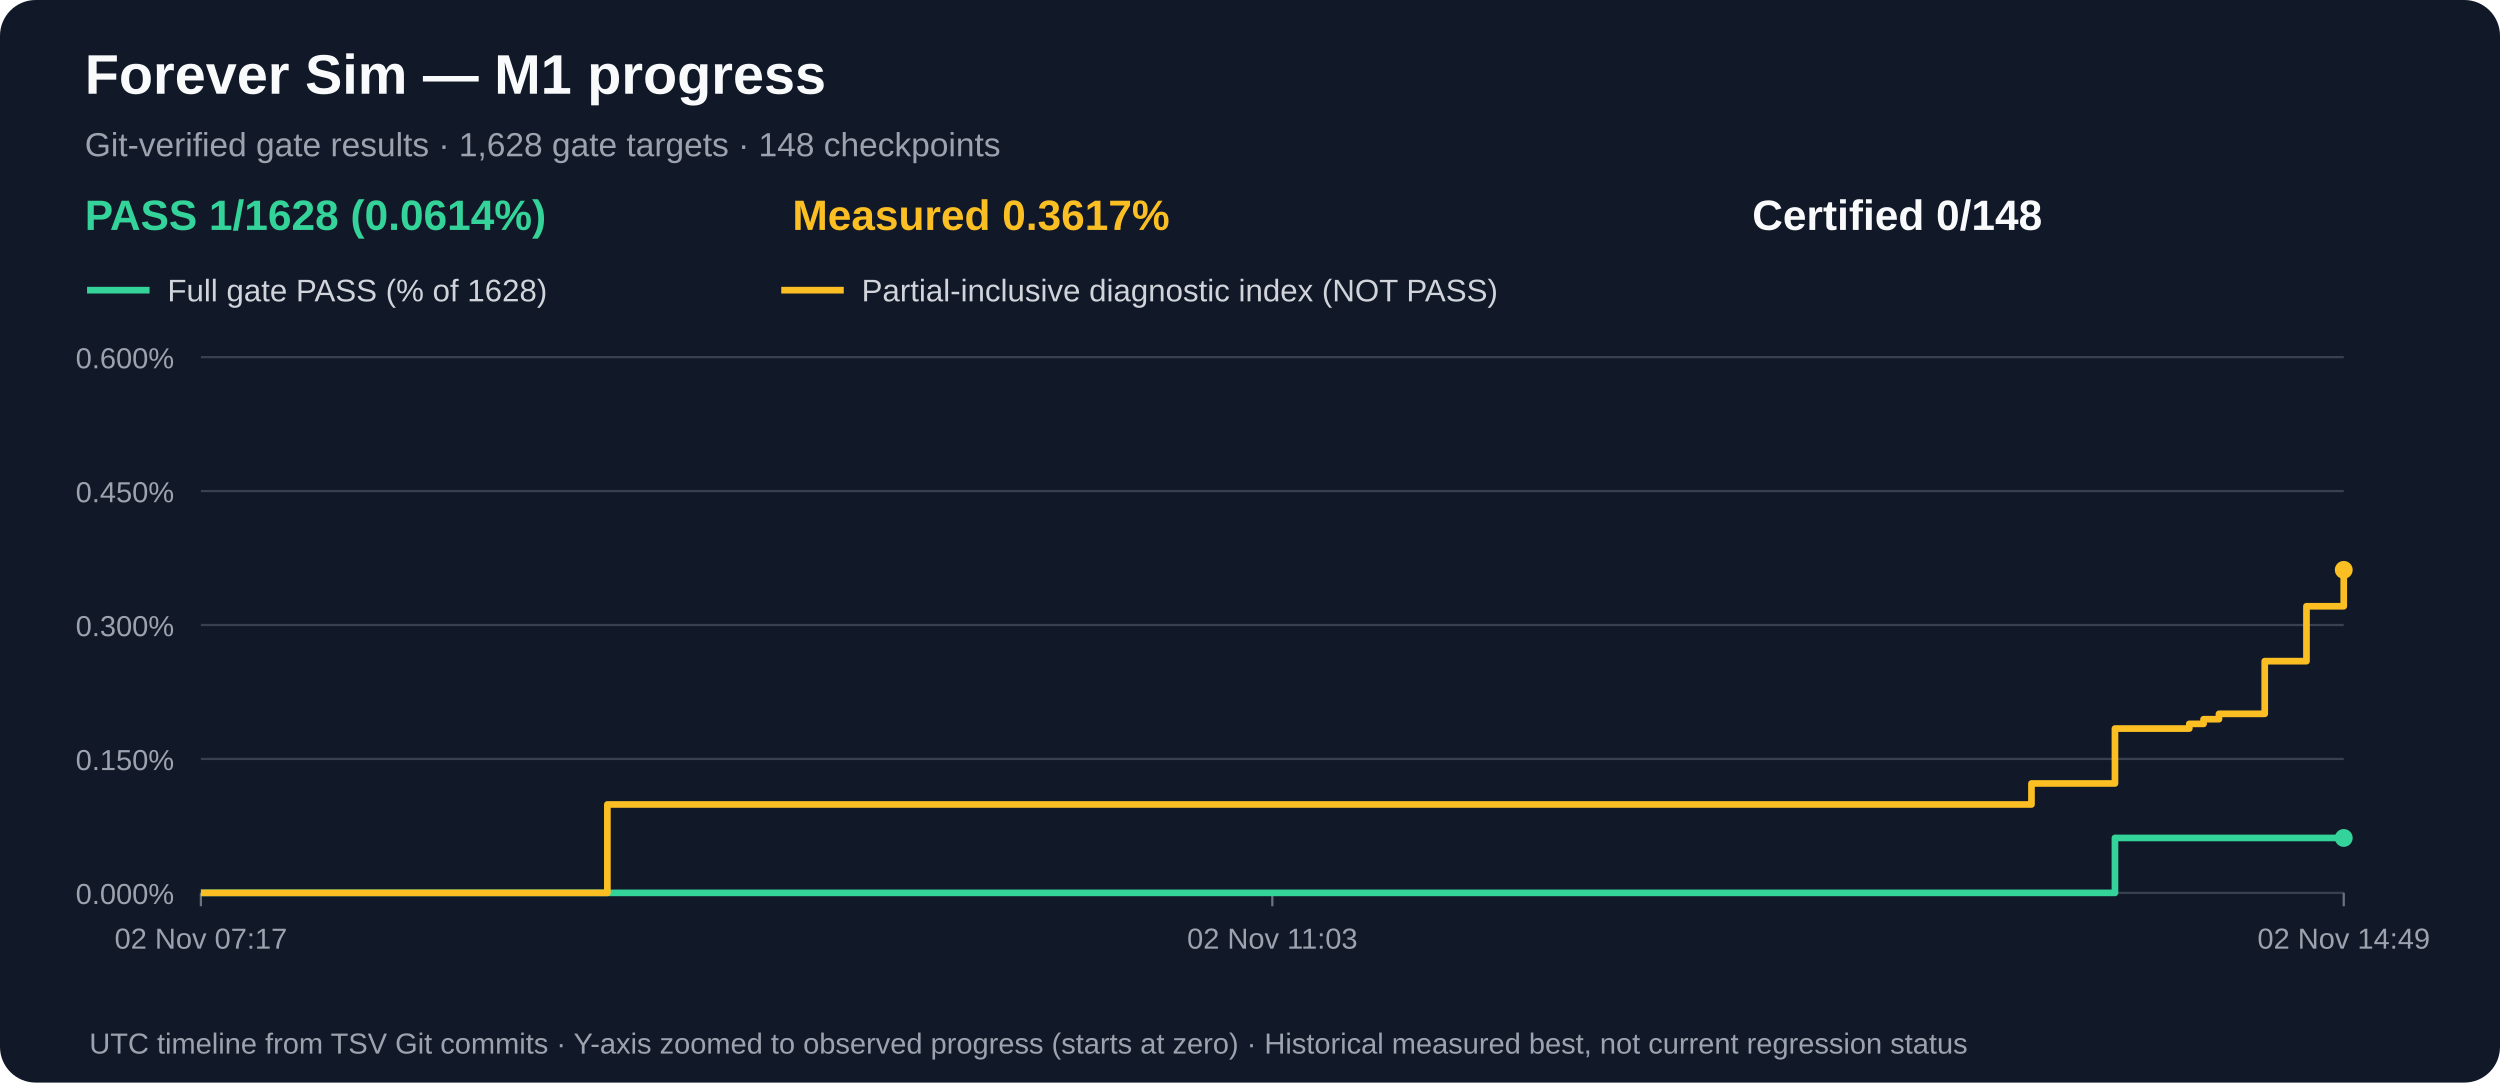
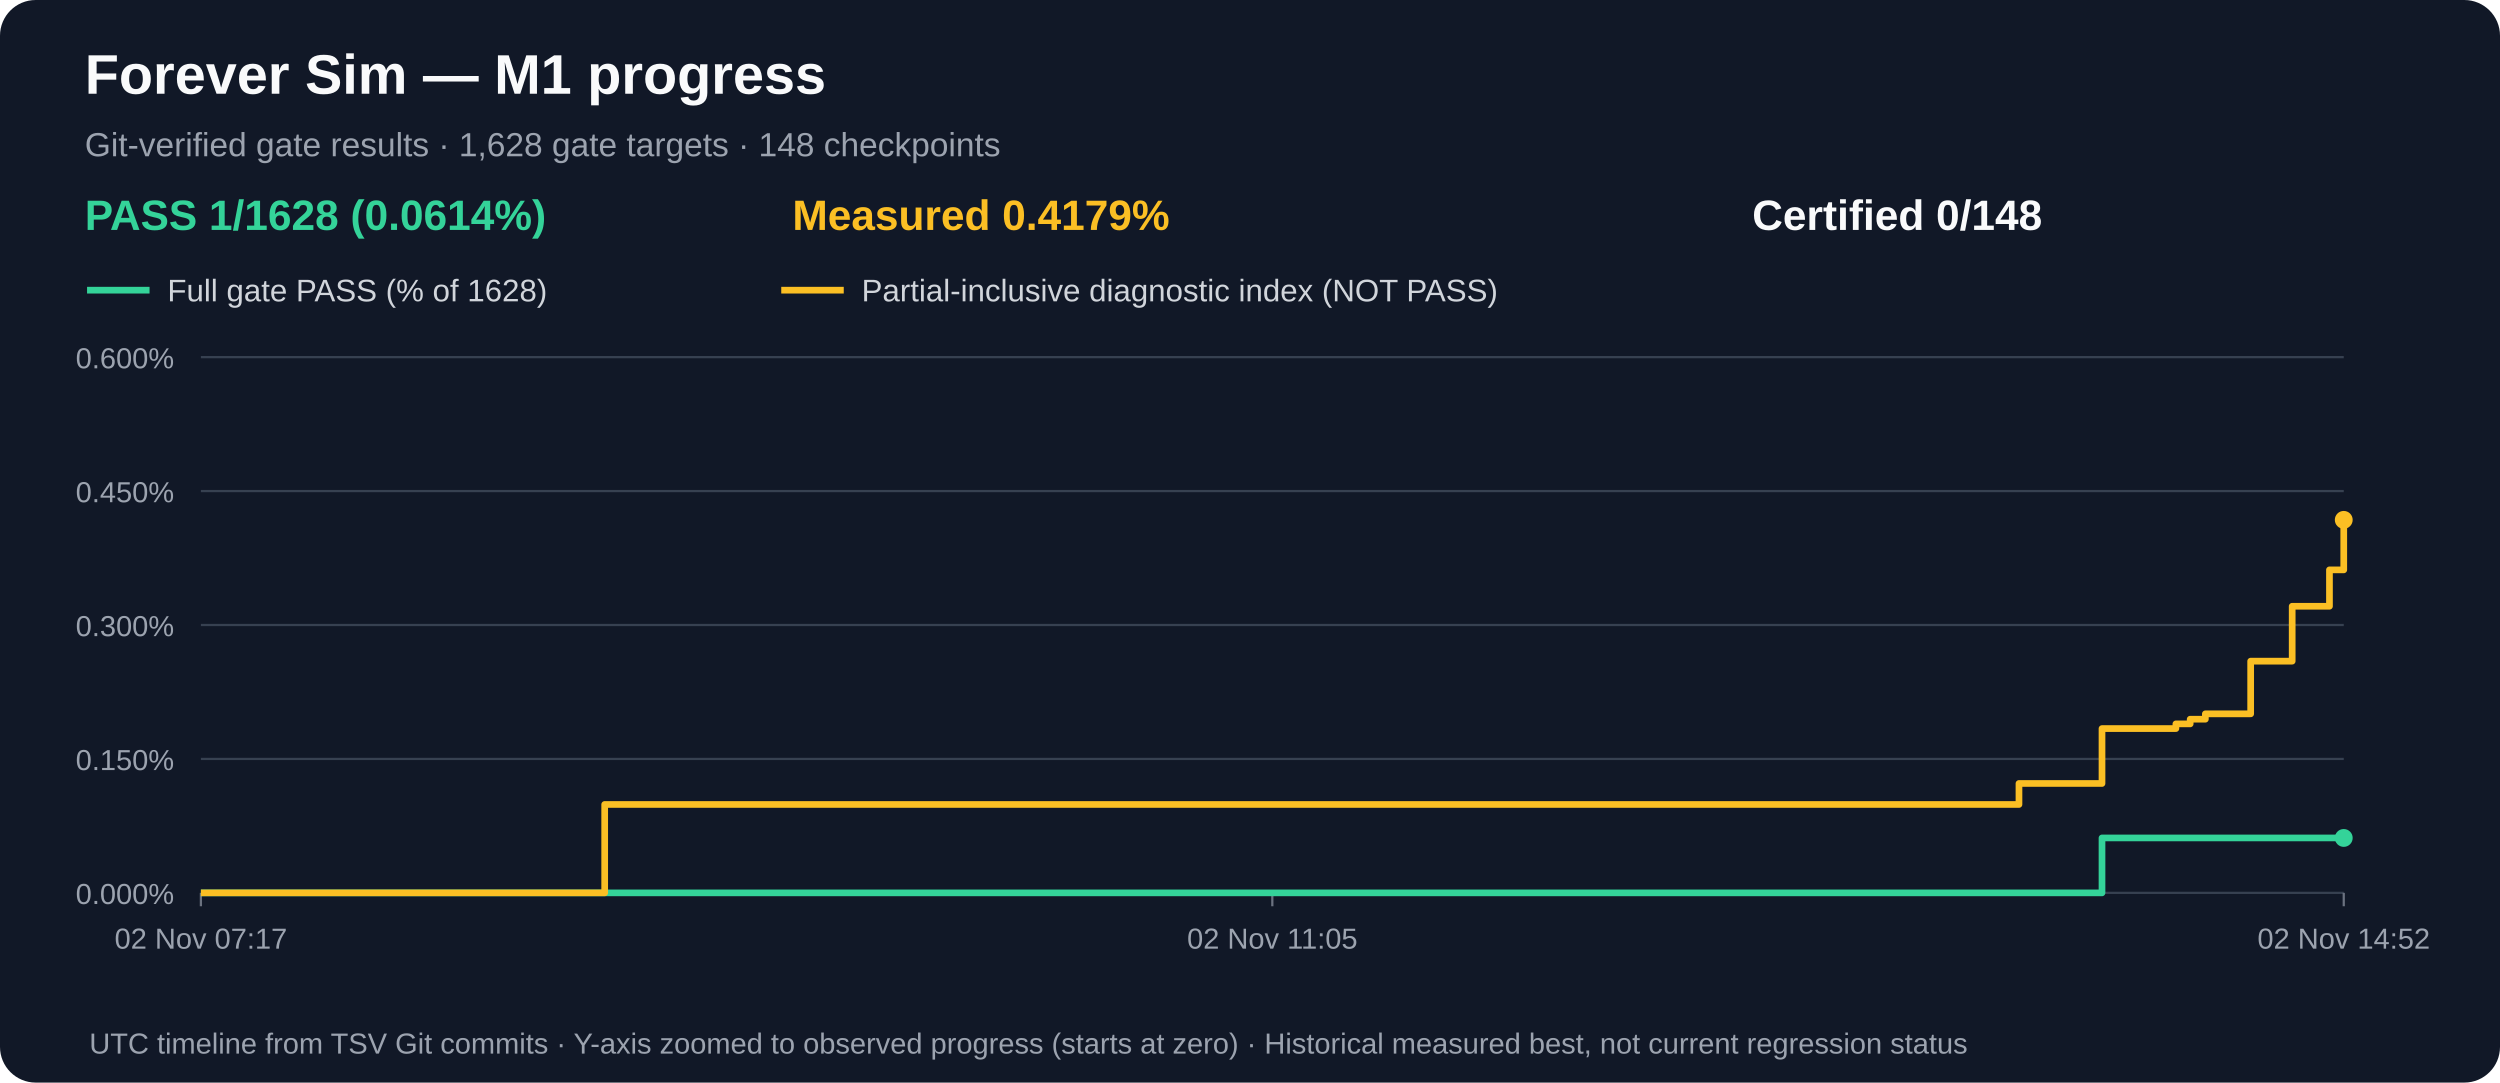
<svg xmlns="http://www.w3.org/2000/svg" width="1120" height="485" viewBox="0 0 1120 485" role="img" aria-label="M1 gate acceptance and measured partial progress over time">
  <rect width="1120" height="485" rx="16" fill="#111827" />
  <text x="38" y="42" fill="#f9fafb" font-family="Arial,sans-serif" font-size="25" font-weight="bold">Forever Sim — M1 progress</text>
  <text x="38" y="70" fill="#9ca3af" font-family="Arial,sans-serif" font-size="15">Git-verified gate results · 1,628 gate targets · 148 checkpoints</text>
  <text x="38" y="103" fill="#34d399" font-family="Arial,sans-serif" font-size="19" font-weight="bold">PASS 1/1628 (0.0614%)</text>
-   <text x="355" y="103" fill="#fbbf24" font-family="Arial,sans-serif" font-size="19" font-weight="bold">Measured 0.3617%</text>
+   <text x="355" y="103" fill="#fbbf24" font-family="Arial,sans-serif" font-size="19" font-weight="bold">Measured 0.4179%</text>
  <text x="785" y="103" fill="#f9fafb" font-family="Arial,sans-serif" font-size="19" font-weight="bold">Certified 0/148</text>
  <line x1="39" y1="130" x2="67" y2="130" stroke="#34d399" stroke-width="3" />
  <text x="75" y="135" fill="#d1d5db" font-family="Arial,sans-serif" font-size="14">Full gate PASS (% of 1628)</text>
  <line x1="350" y1="130" x2="378" y2="130" stroke="#fbbf24" stroke-width="3" />
  <text x="386" y="135" fill="#d1d5db" font-family="Arial,sans-serif" font-size="14">Partial-inclusive diagnostic index (NOT PASS)</text>
  <line x1="90" y1="400.0" x2="1050" y2="400.0" stroke="#374151" stroke-width="1" />
  <text x="78" y="405.0" text-anchor="end" fill="#9ca3af" font-family="Arial,sans-serif" font-size="13">0.000%</text>
  <line x1="90" y1="340.0" x2="1050" y2="340.0" stroke="#374151" stroke-width="1" />
  <text x="78" y="345.0" text-anchor="end" fill="#9ca3af" font-family="Arial,sans-serif" font-size="13">0.150%</text>
  <line x1="90" y1="280.0" x2="1050" y2="280.0" stroke="#374151" stroke-width="1" />
  <text x="78" y="285.0" text-anchor="end" fill="#9ca3af" font-family="Arial,sans-serif" font-size="13">0.300%</text>
  <line x1="90" y1="220.0" x2="1050" y2="220.0" stroke="#374151" stroke-width="1" />
  <text x="78" y="225.0" text-anchor="end" fill="#9ca3af" font-family="Arial,sans-serif" font-size="13">0.450%</text>
  <line x1="90" y1="160.0" x2="1050" y2="160.0" stroke="#374151" stroke-width="1" />
  <text x="78" y="165.0" text-anchor="end" fill="#9ca3af" font-family="Arial,sans-serif" font-size="13">0.600%</text>
  <line x1="90.0" y1="400" x2="90.0" y2="406" stroke="#6b7280" />
  <text x="90.0" y="425" text-anchor="middle" fill="#9ca3af" font-family="Arial,sans-serif" font-size="13">02 Nov 07:17</text>
  <line x1="570.0" y1="400" x2="570.0" y2="406" stroke="#6b7280" />
-   <text x="570.0" y="425" text-anchor="middle" fill="#9ca3af" font-family="Arial,sans-serif" font-size="13">02 Nov 11:03</text>
+   <text x="570.0" y="425" text-anchor="middle" fill="#9ca3af" font-family="Arial,sans-serif" font-size="13">02 Nov 11:05</text>
  <line x1="1050.0" y1="400" x2="1050.0" y2="406" stroke="#6b7280" />
-   <text x="1050.0" y="425" text-anchor="middle" fill="#9ca3af" font-family="Arial,sans-serif" font-size="13">02 Nov 14:49</text>
-   <path d="M 90.0 400.0 H 195.2 V 400.0 H 272.1 V 400.0 H 910.1 V 400.0 H 947.5 V 375.4 H 980.8 V 375.4 H 987.2 V 375.4 H 994.1 V 375.4 H 1014.6 V 375.4 H 1033.3 V 375.4 H 1050.0 V 375.4" fill="none" stroke="#34d399" stroke-width="3" stroke-linejoin="round" />
+   <text x="1050.0" y="425" text-anchor="middle" fill="#9ca3af" font-family="Arial,sans-serif" font-size="13">02 Nov 14:52</text>
+   <path d="M 90.0 400.0 H 194.5 V 400.0 H 270.9 V 400.0 H 904.5 V 400.0 H 941.7 V 375.4 H 974.8 V 375.4 H 981.2 V 375.4 H 988.0 V 375.4 H 1008.3 V 375.4 H 1026.9 V 375.4 H 1043.6 V 375.4 H 1050.0 V 375.4" fill="none" stroke="#34d399" stroke-width="3" stroke-linejoin="round" />
  <circle cx="1050.0" cy="375.4" r="4" fill="#34d399" />
-   <path d="M 90.0 400.0 H 195.2 V 400.0 H 272.1 V 360.4 H 910.1 V 351.0 H 947.5 V 326.4 H 980.8 V 324.3 H 987.2 V 322.2 H 994.1 V 319.8 H 1014.6 V 296.2 H 1033.3 V 271.6 H 1050.0 V 255.3" fill="none" stroke="#fbbf24" stroke-width="3" stroke-linejoin="round" />
-   <circle cx="1050.0" cy="255.3" r="4" fill="#fbbf24" />
+   <path d="M 90.0 400.0 H 194.5 V 400.0 H 270.9 V 360.4 H 904.5 V 351.0 H 941.7 V 326.4 H 974.8 V 324.3 H 981.2 V 322.2 H 988.0 V 319.8 H 1008.3 V 296.2 H 1026.9 V 271.6 H 1043.6 V 255.3 H 1050.0 V 232.9" fill="none" stroke="#fbbf24" stroke-width="3" stroke-linejoin="round" />
+   <circle cx="1050.0" cy="232.9" r="4" fill="#fbbf24" />
  <text x="40" y="472" fill="#9ca3af" font-family="Arial,sans-serif" font-size="13">UTC timeline from TSV Git commits · Y-axis zoomed to observed progress (starts at zero) · Historical measured best, not current regression status</text>
</svg>
